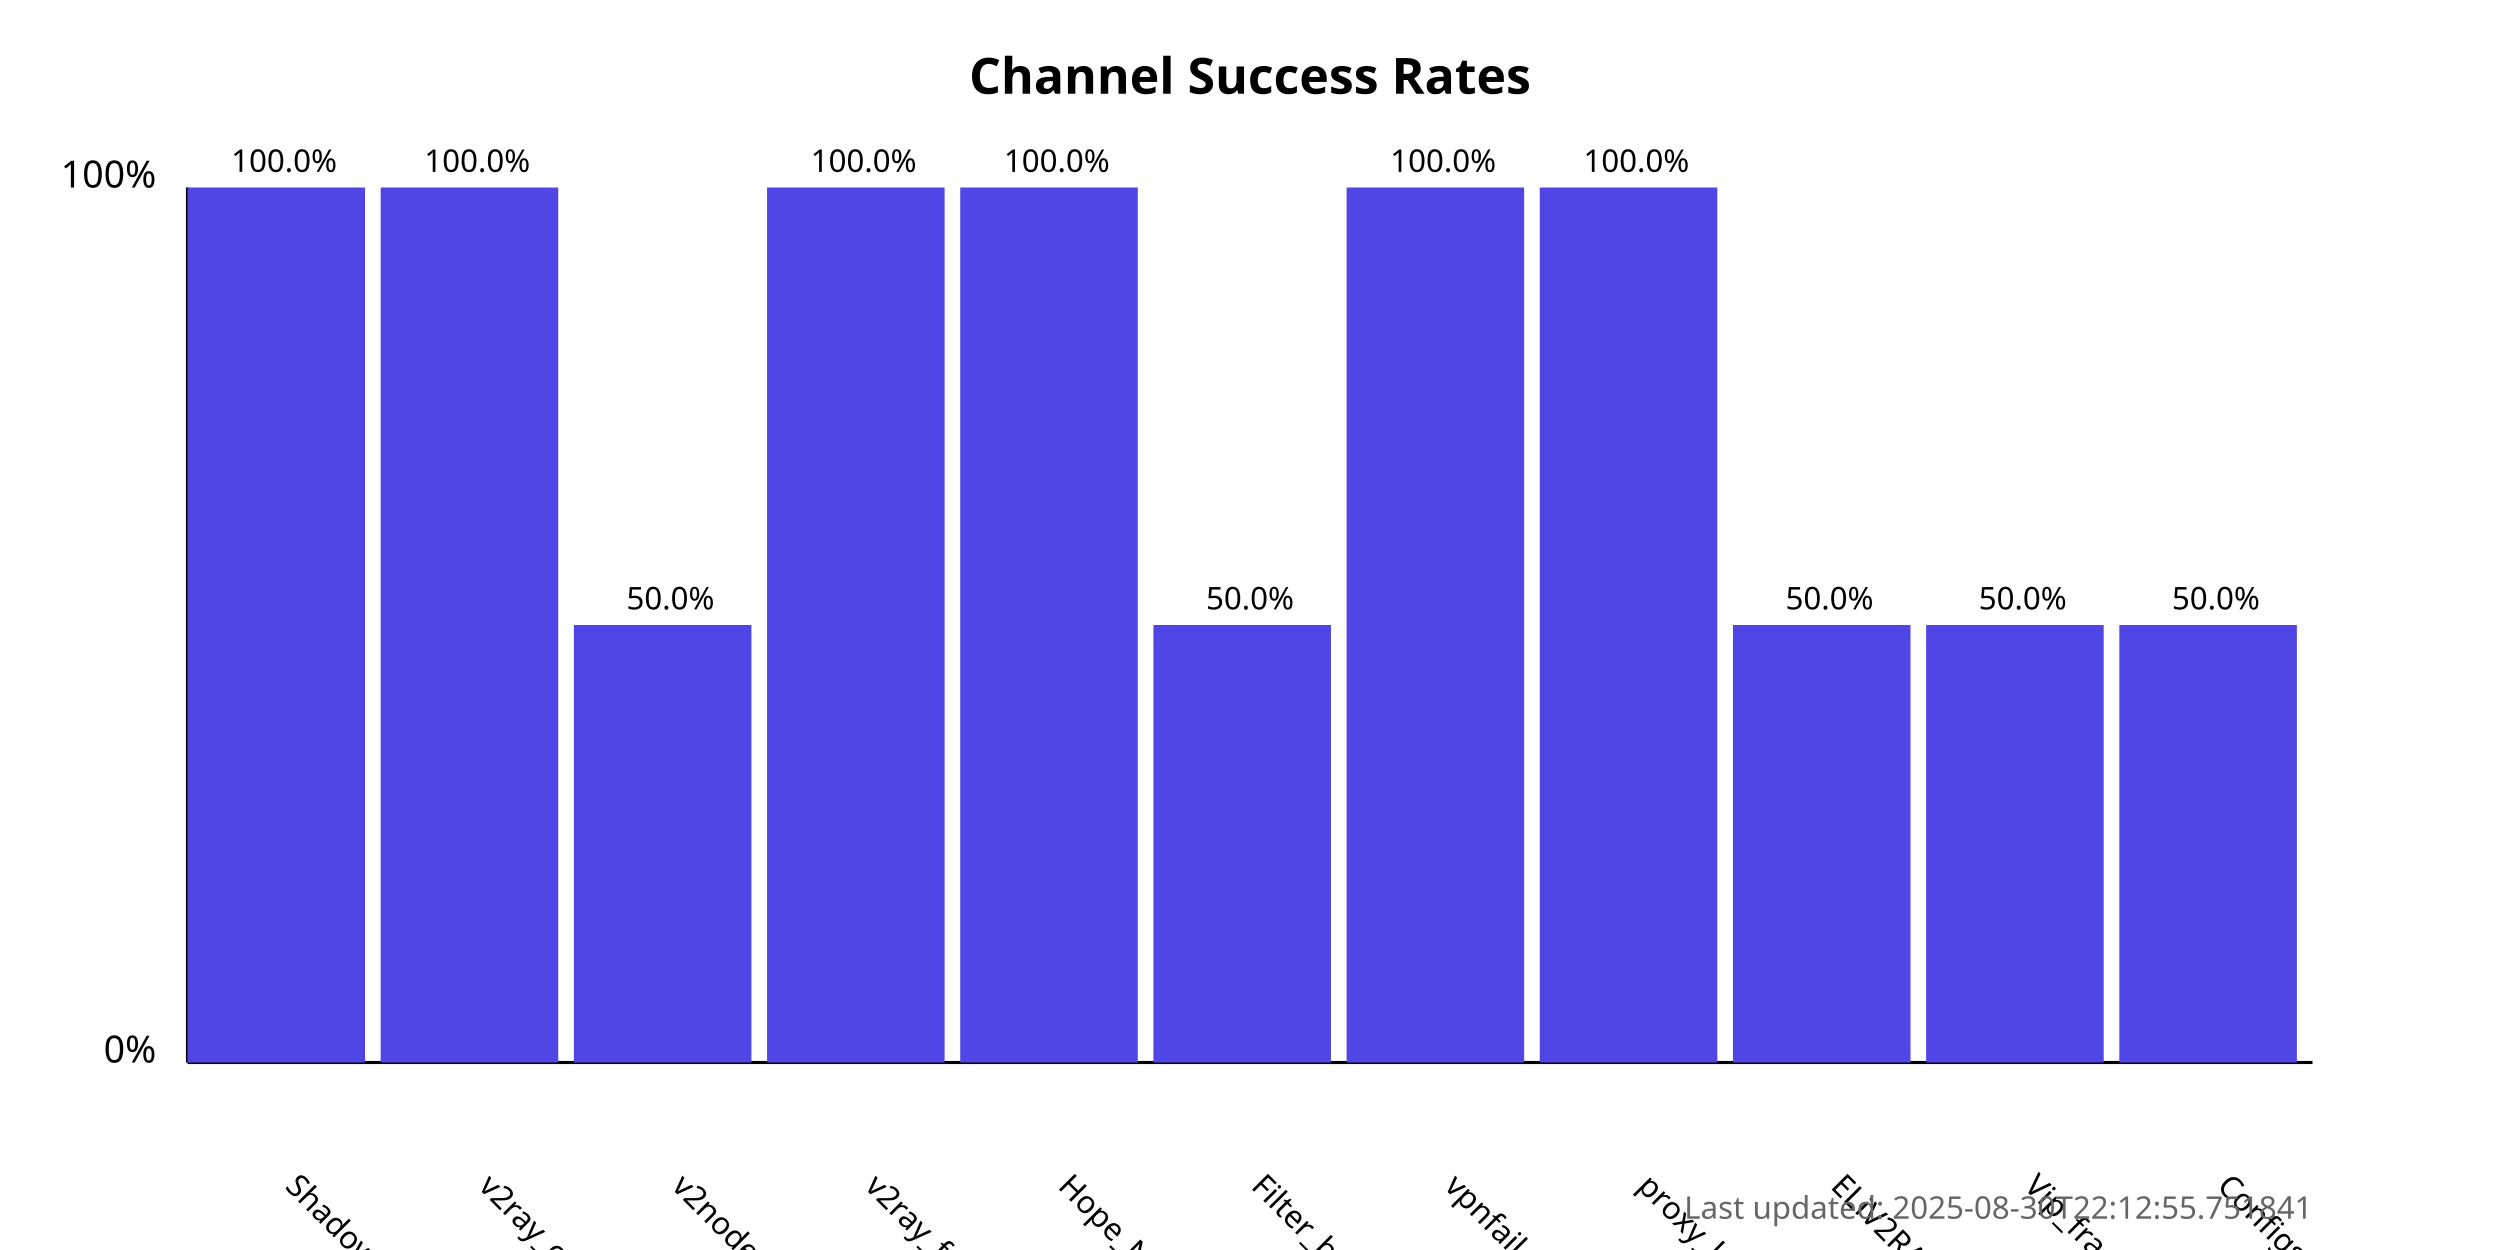
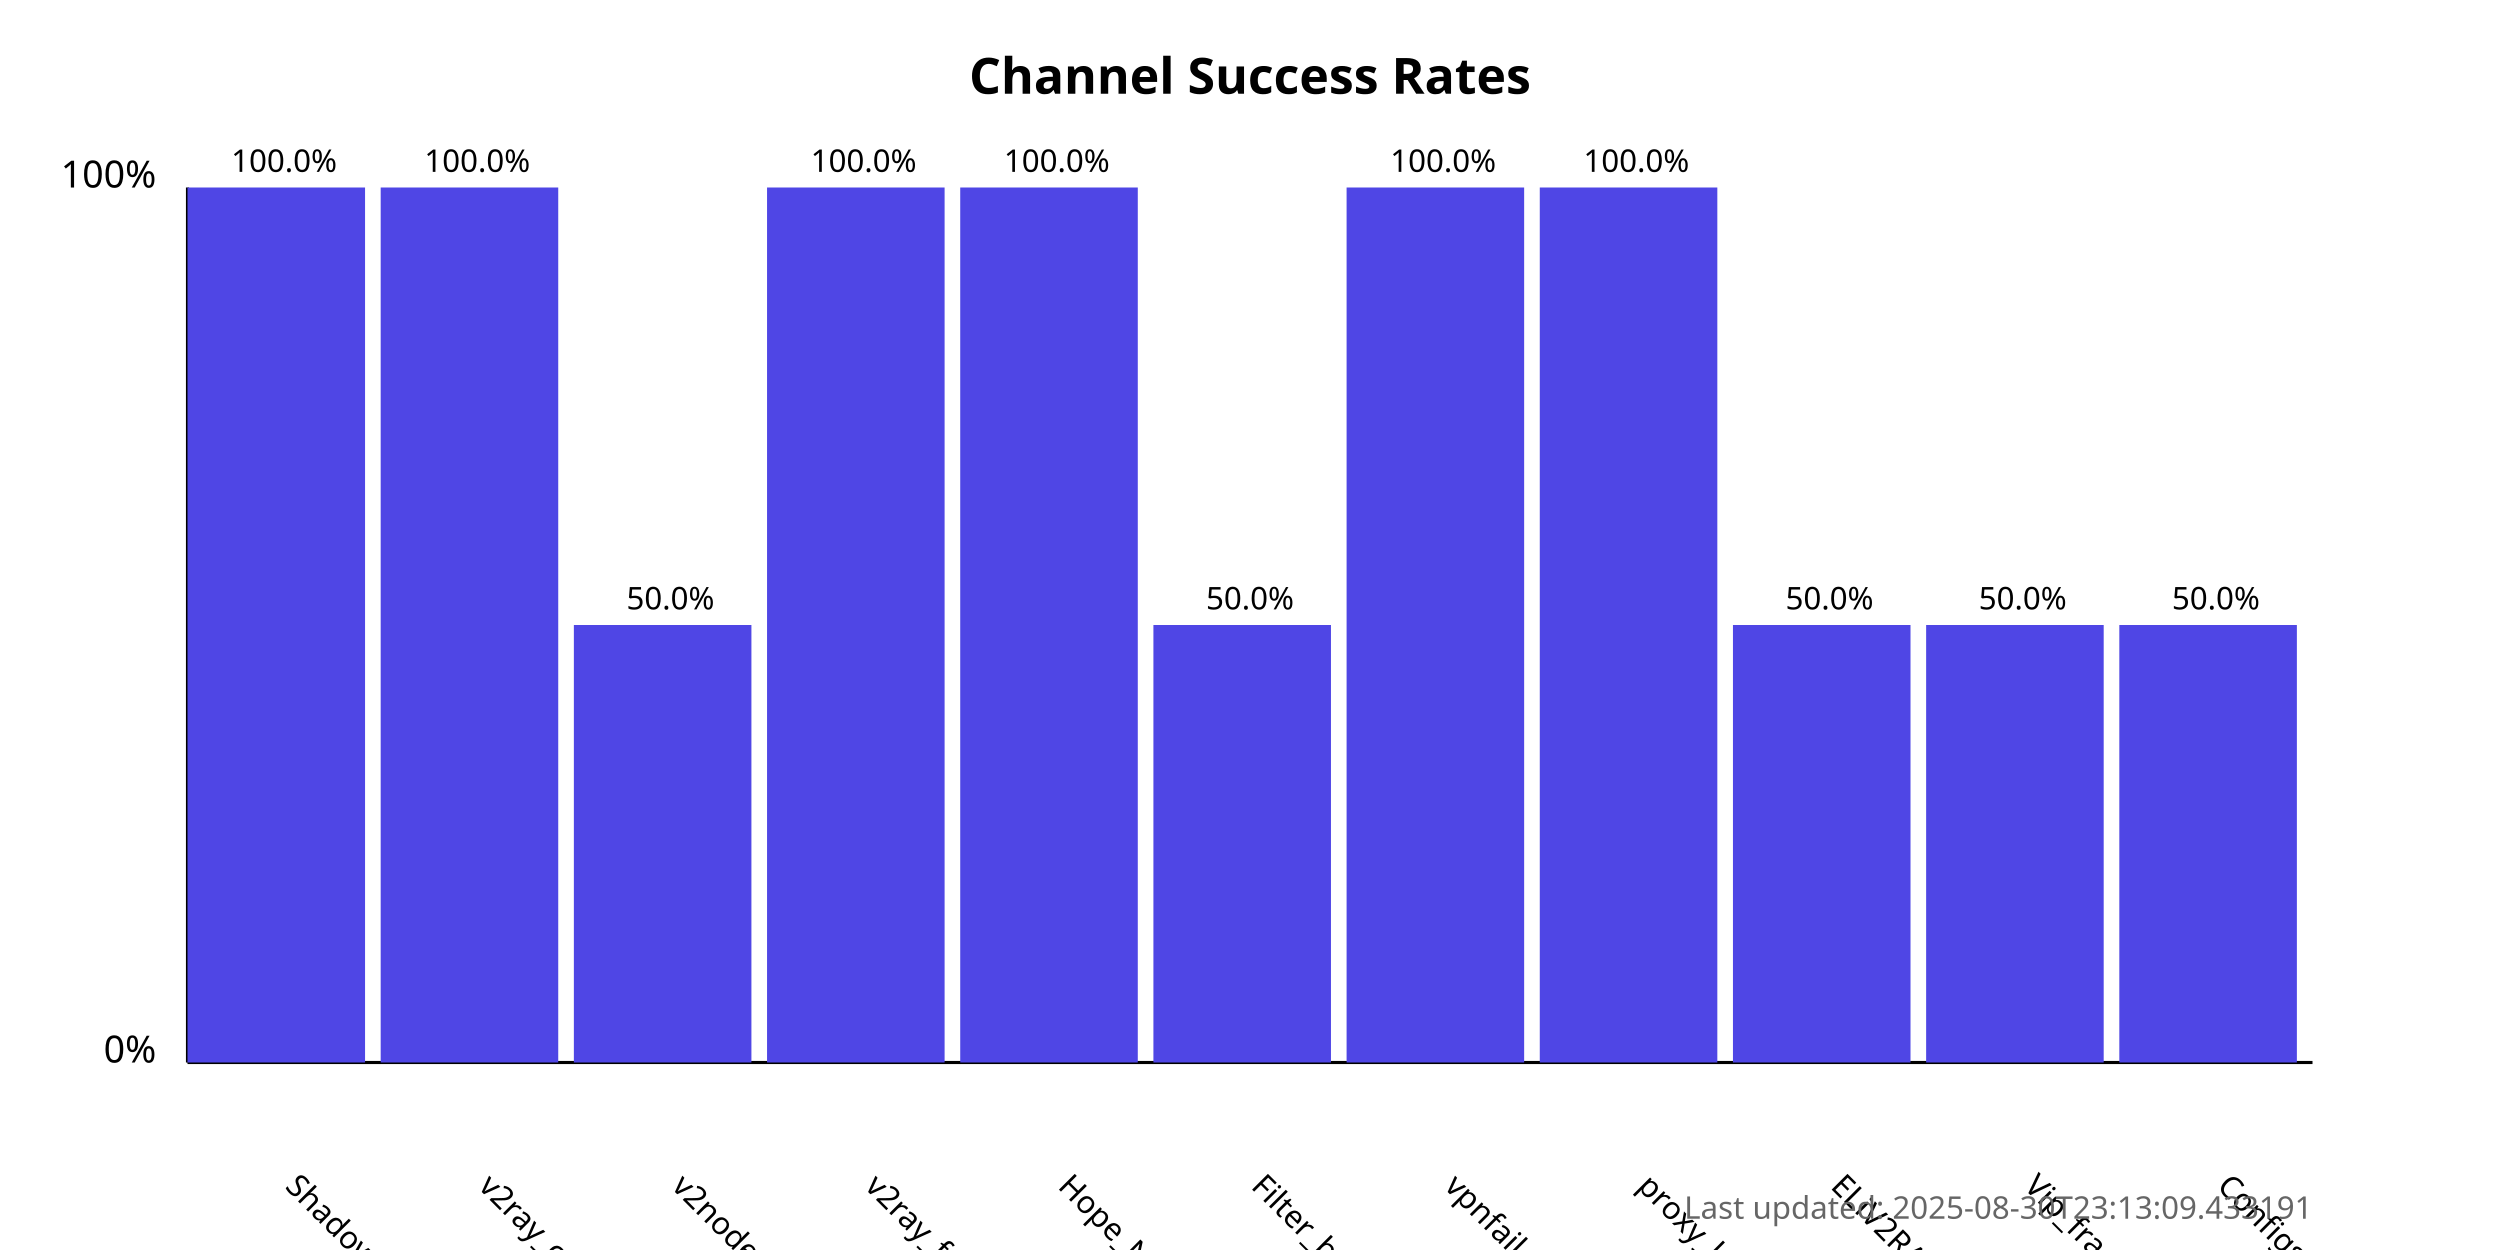
<svg xmlns="http://www.w3.org/2000/svg" width="800" height="400">
  <style>
            .chart-title { font: bold 16px sans-serif; }
            .axis-label { font: 12px sans-serif; }
            .tick-label { font: 10px sans-serif; }
            .bar { fill: #4f46e5; }
            .bar:hover { fill: #6366f1; }
            .timestamp { font: 10px sans-serif; fill: #666; }
        </style>
  <text x="400.0" y="30" text-anchor="middle" class="chart-title">
            Channel Success Rates
        </text>
  <line x1="60" y1="340" x2="60" y2="60" stroke="black" stroke-width="1" />
  <line x1="60" y1="340" x2="740" y2="340" stroke="black" stroke-width="1" />
  <text x="50" y="340" text-anchor="end" class="axis-label">0%</text>
  <text x="50" y="60" text-anchor="end" class="axis-label">100%</text>
  <g>
    <rect x="60" y="60.0" width="56.818" height="280.0" class="bar" />
    <text x="90.909" y="380" transform="rotate(45, 90.90909, 380)" text-anchor="start" class="tick-label">
                ShadowProxy66
            </text>
    <text x="90.909" y="55.0" text-anchor="middle" class="tick-label">
                100.0%
            </text>
  </g>
  <g>
    <rect x="121.818" y="60.0" width="56.818" height="280.0" class="bar" />
    <text x="152.727" y="380" transform="rotate(45, 152.7273, 380)" text-anchor="start" class="tick-label">
                v2ray_configs_pool
            </text>
    <text x="152.727" y="55.0" text-anchor="middle" class="tick-label">
                100.0%
            </text>
  </g>
  <g>
    <rect x="183.636" y="200.0" width="56.818" height="140.0" class="bar" />
    <text x="214.545" y="380" transform="rotate(45, 214.5455, 380)" text-anchor="start" class="tick-label">
                v2nodes
            </text>
    <text x="214.545" y="195.0" text-anchor="middle" class="tick-label">
                50.0%
            </text>
  </g>
  <g>
    <rect x="245.455" y="60.0" width="56.818" height="280.0" class="bar" />
    <text x="276.364" y="380" transform="rotate(45, 276.3636, 380)" text-anchor="start" class="tick-label">
                v2ray_free_conf
            </text>
    <text x="276.364" y="55.0" text-anchor="middle" class="tick-label">
                100.0%
            </text>
  </g>
  <g>
    <rect x="307.273" y="60.0" width="56.818" height="280.0" class="bar" />
    <text x="338.182" y="380" transform="rotate(45, 338.1818, 380)" text-anchor="start" class="tick-label">
                Hope_Net
            </text>
    <text x="338.182" y="55.0" text-anchor="middle" class="tick-label">
                100.0%
            </text>
  </g>
  <g>
    <rect x="369.091" y="200.0" width="56.818" height="140.0" class="bar" />
    <text x="400.0" y="380" transform="rotate(45, 400.0, 380)" text-anchor="start" class="tick-label">
                Filter_breaker
            </text>
    <text x="400.0" y="195.0" text-anchor="middle" class="tick-label">
                50.0%
            </text>
  </g>
  <g>
    <rect x="430.909" y="60.0" width="56.818" height="280.0" class="bar" />
    <text x="461.818" y="380" transform="rotate(45, 461.8182, 380)" text-anchor="start" class="tick-label">
                vpnfail_vless
            </text>
    <text x="461.818" y="55.0" text-anchor="middle" class="tick-label">
                100.0%
            </text>
  </g>
  <g>
    <rect x="492.727" y="60.0" width="56.818" height="280.0" class="bar" />
    <text x="523.636" y="380" transform="rotate(45, 523.6364, 380)" text-anchor="start" class="tick-label">
                proxy_kafee
            </text>
    <text x="523.636" y="55.0" text-anchor="middle" class="tick-label">
                100.0%
            </text>
  </g>
  <g>
    <rect x="554.545" y="200.0" width="56.818" height="140.0" class="bar" />
    <text x="585.455" y="380" transform="rotate(45, 585.4545, 380)" text-anchor="start" class="tick-label">
                ELiV2RAY
            </text>
    <text x="585.455" y="195.0" text-anchor="middle" class="tick-label">
                50.0%
            </text>
  </g>
  <g>
    <rect x="616.364" y="200.0" width="56.818" height="140.0" class="bar" />
    <text x="647.273" y="380" transform="rotate(45, 647.2727, 380)" text-anchor="start" class="tick-label">
                Vip_fragment_v2ray
            </text>
    <text x="647.273" y="195.0" text-anchor="middle" class="tick-label">
                50.0%
            </text>
  </g>
  <g>
    <rect x="678.182" y="200.0" width="56.818" height="140.0" class="bar" />
    <text x="709.091" y="380" transform="rotate(45, 709.0909, 380)" text-anchor="start" class="tick-label">
                ConfigsHubPlus
            </text>
    <text x="709.091" y="195.0" text-anchor="middle" class="tick-label">
                50.0%
            </text>
  </g>
  <text x="740" y="390" text-anchor="end" class="timestamp">
-             Last updated: 2025-08-30T22:12:55.751841
+             Last updated: 2025-08-30T23:13:09.433191
        </text>
</svg>
